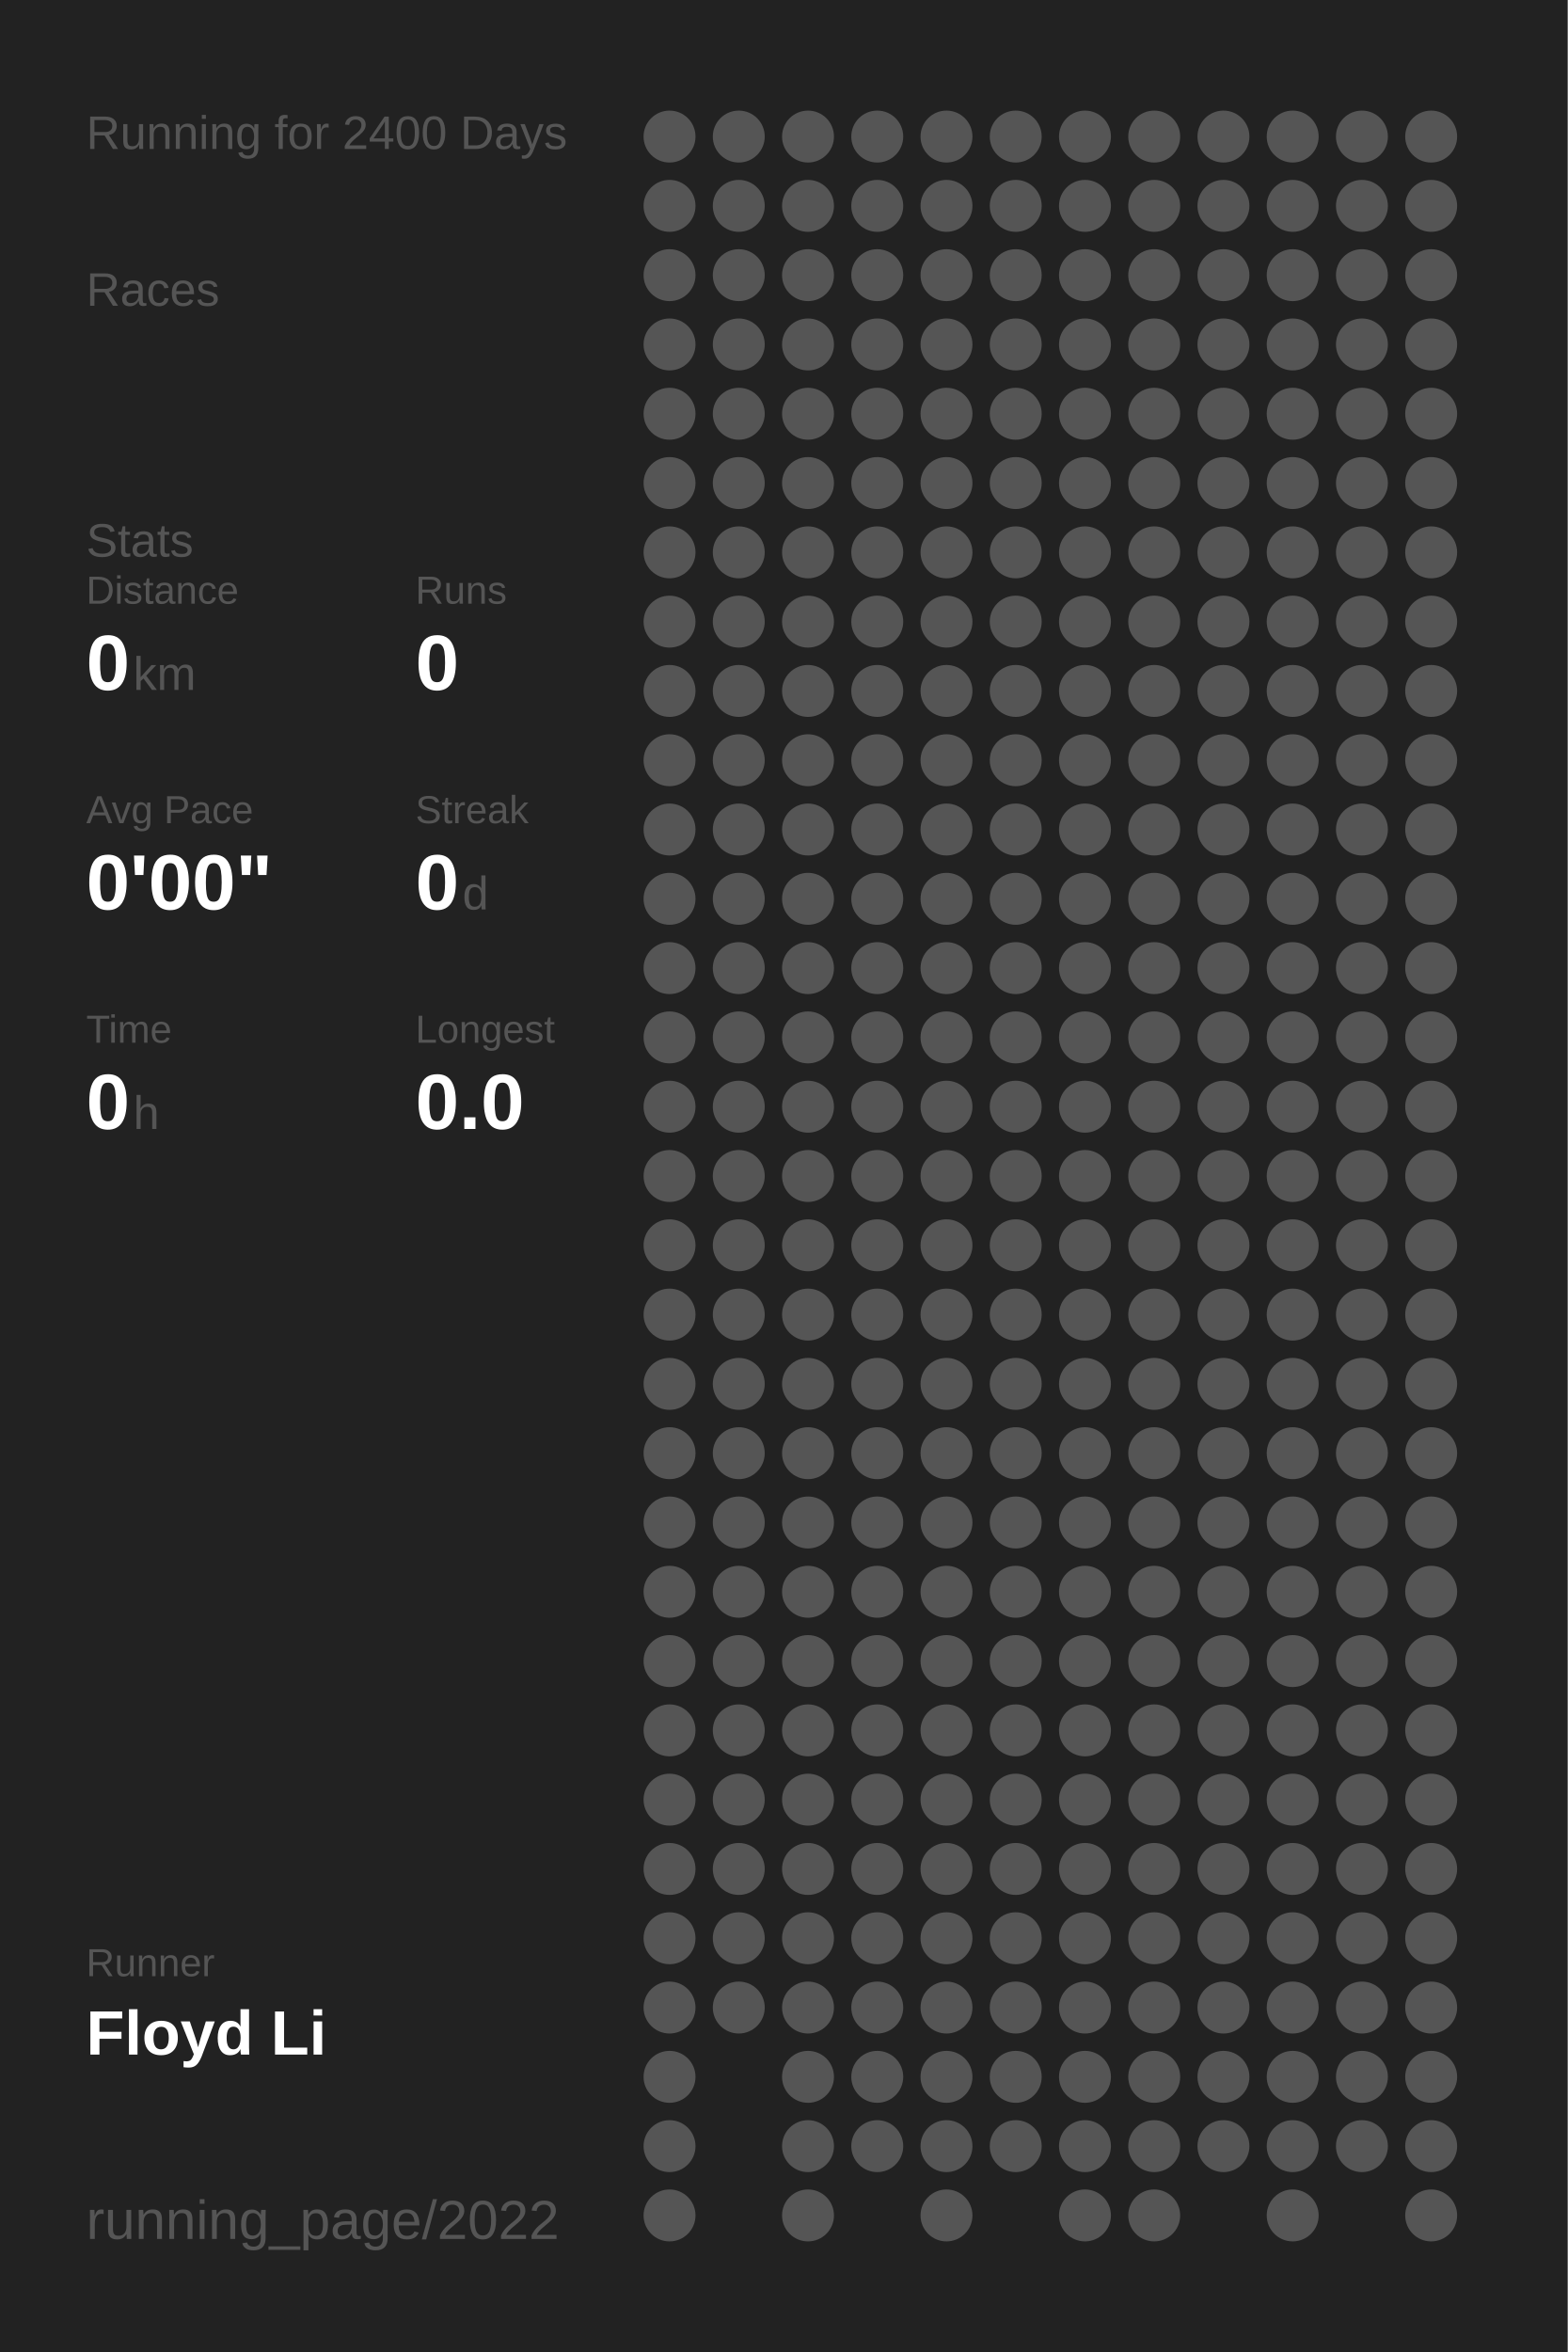
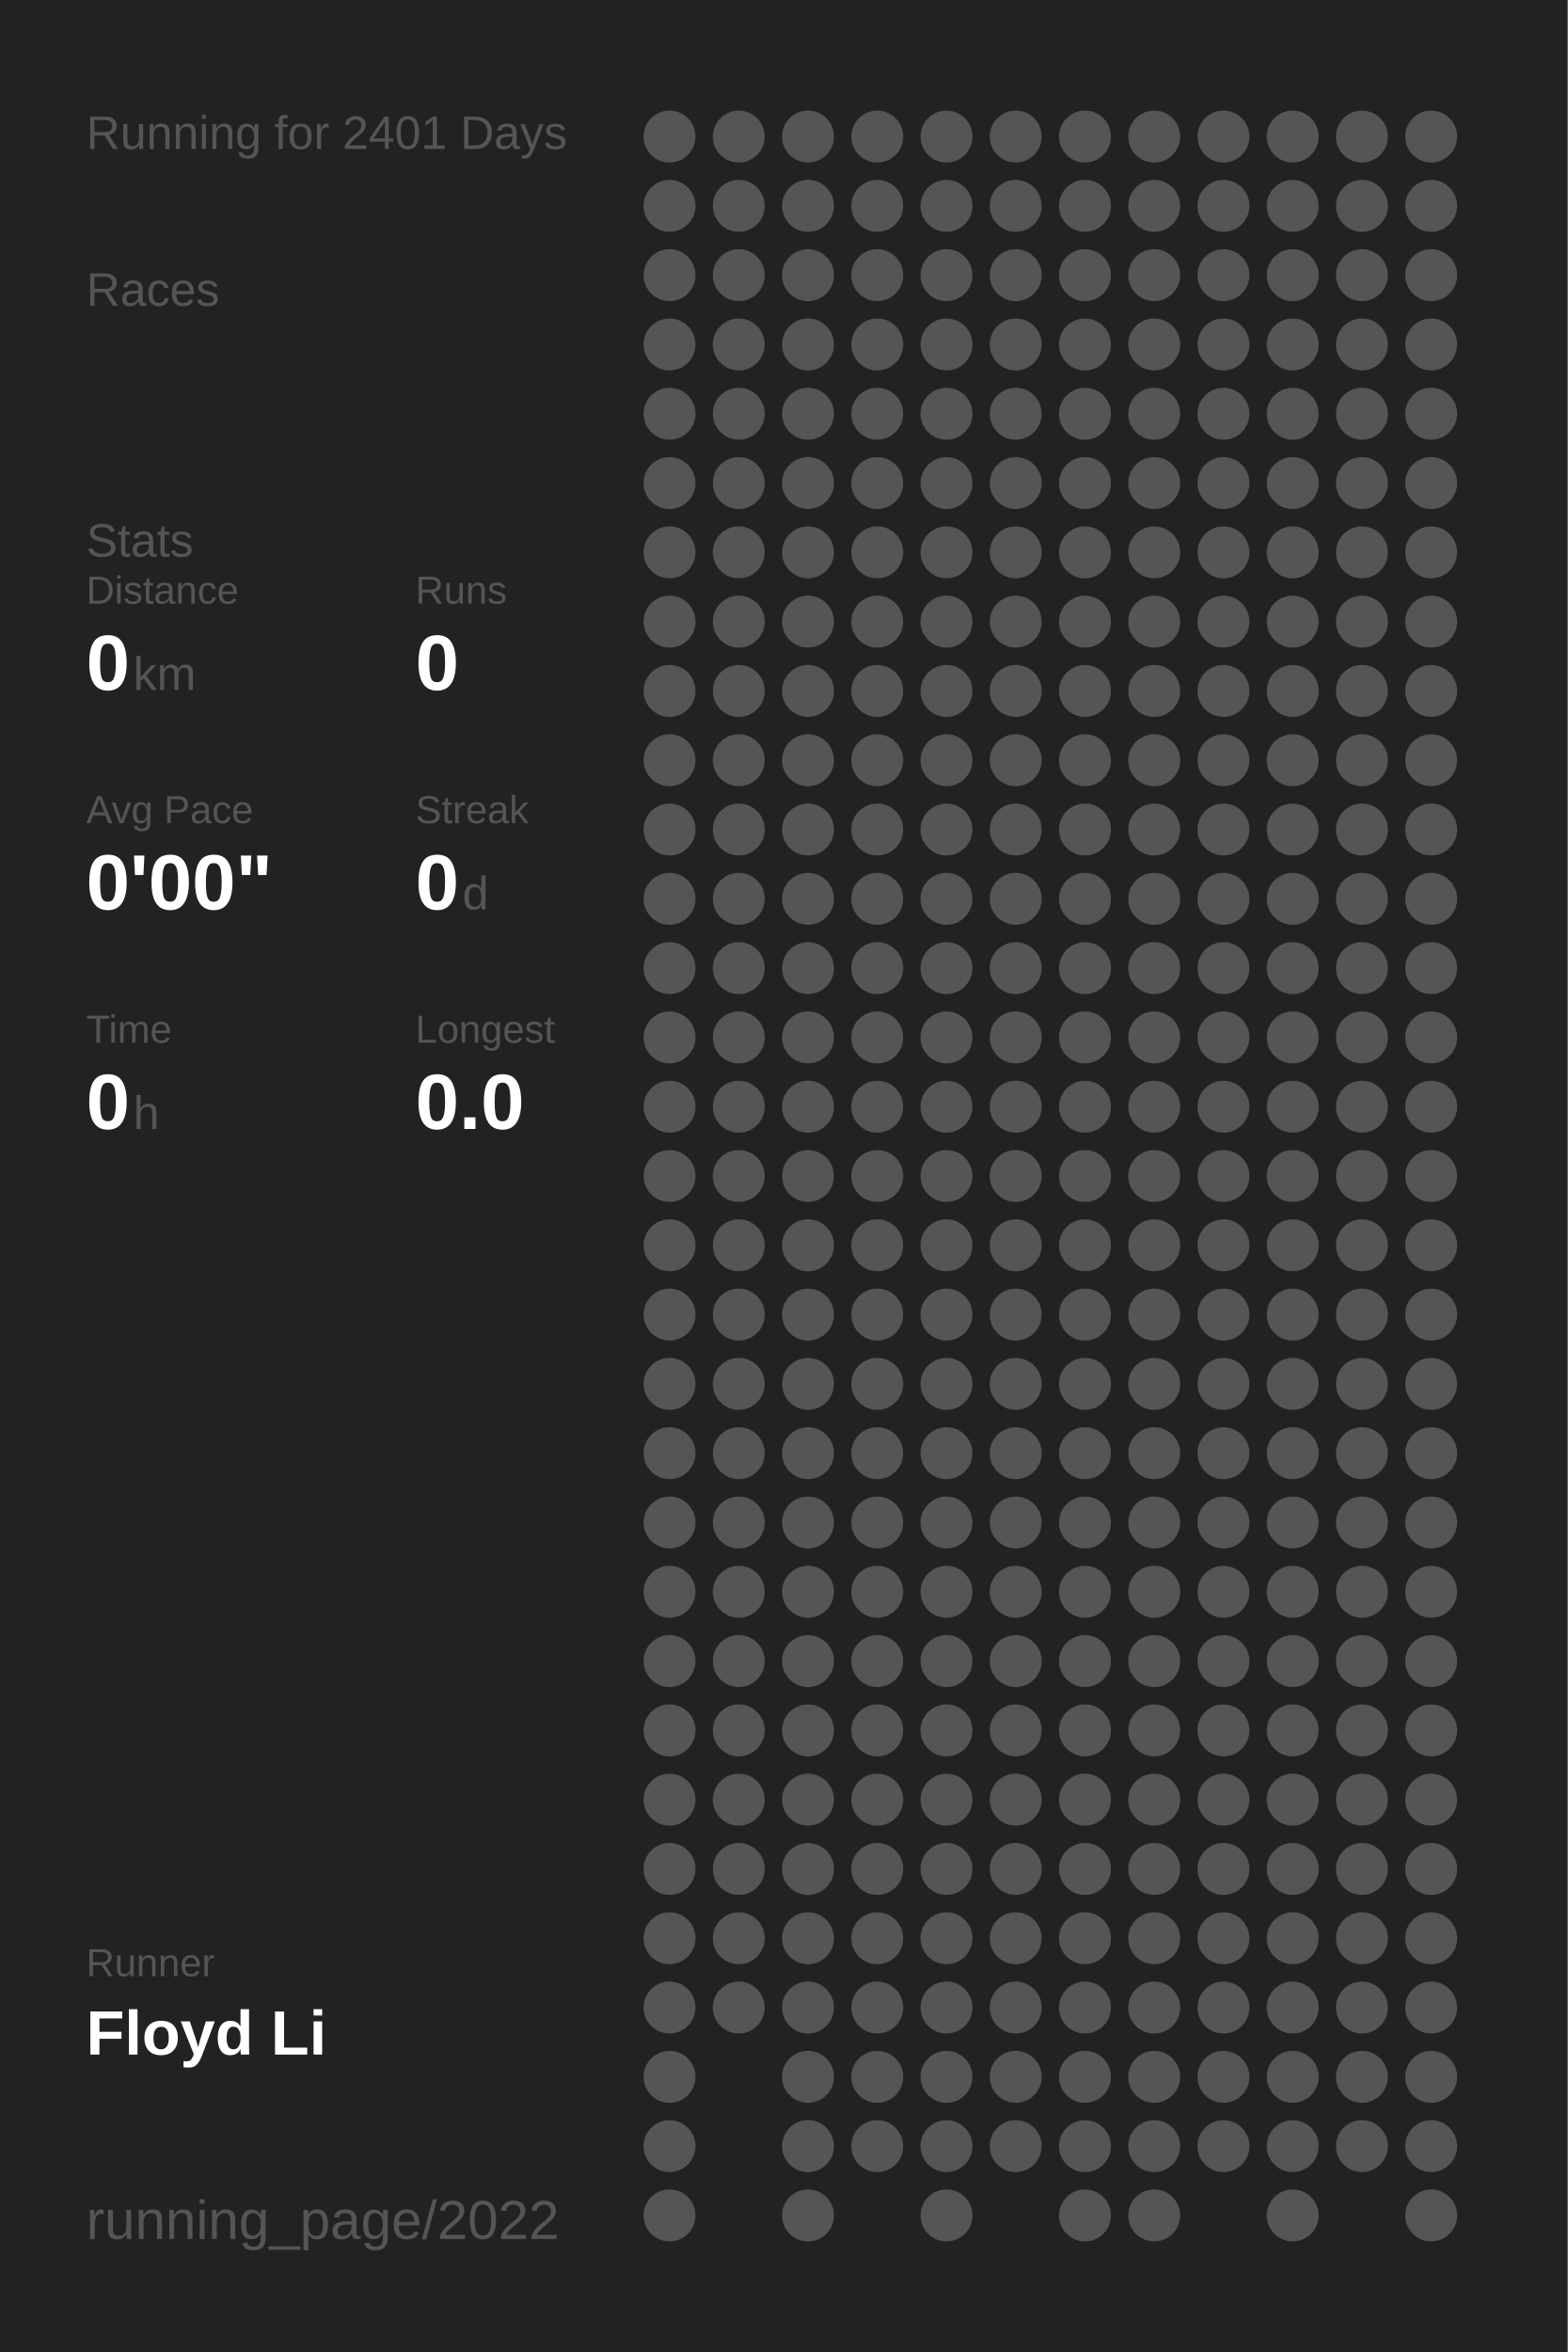
<svg xmlns="http://www.w3.org/2000/svg" baseProfile="full" height="300mm" version="1.1" viewBox="0,0,200,300" width="200mm">
  <defs />
  <rect fill="#222222" height="300" width="200" x="0" y="0" />
-   <text fill="#555555" style="font-size:6px; font-family:Arial;" x="11" y="19">Running for 2400 Days</text>
+   <text fill="#555555" style="font-size:6px; font-family:Arial;" x="11" y="19">Running for 2401 Days</text>
  <text fill="#555555" style="font-size:6px; font-family:Arial;" x="11" y="39">Races</text>
  <text fill="#555555" style="font-size:6px; font-family:Arial;" x="11" y="71">Stats</text>
  <text fill="#555555" style="font-size:5px; font-family:Arial;" x="11" y="77">Distance</text>
  <text fill="#FFFFFF" style="font-size:10px; font-family:Arial; font-weight:bold;" x="11" y="88">0</text>
  <text fill="#555555" style="font-size:6px; font-family:Arial;" x="17" y="88">km</text>
  <text fill="#555555" style="font-size:5px; font-family:Arial;" x="53" y="77">Runs</text>
  <text fill="#FFFFFF" style="font-size:10px; font-family:Arial; font-weight:bold;" x="53" y="88">0</text>
  <text fill="#555555" style="font-size:5px; font-family:Arial;" x="11" y="105">Avg Pace</text>
  <text fill="#FFFFFF" style="font-size:10px; font-family:Arial; font-weight:bold;" x="11" y="116">0'00"</text>
  <text fill="#555555" style="font-size:5px; font-family:Arial;" x="53" y="105">Streak</text>
  <text fill="#FFFFFF" style="font-size:10px; font-family:Arial; font-weight:bold;" x="53" y="116">0</text>
  <text fill="#555555" style="font-size:6px; font-family:Arial;" x="59" y="116">d</text>
  <text fill="#555555" style="font-size:5px; font-family:Arial;" x="11" y="133">Time</text>
  <text fill="#FFFFFF" style="font-size:10px; font-family:Arial; font-weight:bold;" x="11" y="144">0</text>
  <text fill="#555555" style="font-size:6px; font-family:Arial;" x="17" y="144">h</text>
  <text fill="#555555" style="font-size:5px; font-family:Arial;" x="53" y="133">Longest</text>
  <text fill="#FFFFFF" style="font-size:10px; font-family:Arial; font-weight:bold;" x="53" y="144">0.0</text>
  <text fill="#555555" style="font-size:5px; font-family:Arial;" x="11" y="252.065">Runner</text>
  <text fill="#FFFFFF" style="font-size:8px; font-family:Arial; font-weight:bold;" x="11" y="262.065">Floyd Li</text>
  <text fill="#555555" style="font-size:7px; font-family:Arial;" x="11" y="285.581">running_page/2022</text>
  <circle cx="85.417" cy="17.419" fill="#555555" r="3.312" />
  <circle cx="85.417" cy="26.258" fill="#555555" r="3.312" />
  <circle cx="85.417" cy="35.097" fill="#555555" r="3.312" />
  <circle cx="85.417" cy="43.935" fill="#555555" r="3.312" />
  <circle cx="85.417" cy="52.774" fill="#555555" r="3.312" />
  <circle cx="85.417" cy="61.613" fill="#555555" r="3.312" />
  <circle cx="85.417" cy="70.452" fill="#555555" r="3.312" />
  <circle cx="85.417" cy="79.29" fill="#555555" r="3.312" />
  <circle cx="85.417" cy="88.129" fill="#555555" r="3.312" />
  <circle cx="85.417" cy="96.968" fill="#555555" r="3.312" />
  <circle cx="85.417" cy="105.806" fill="#555555" r="3.312" />
  <circle cx="85.417" cy="114.645" fill="#555555" r="3.312" />
  <circle cx="85.417" cy="123.484" fill="#555555" r="3.312" />
  <circle cx="85.417" cy="132.323" fill="#555555" r="3.312" />
  <circle cx="85.417" cy="141.161" fill="#555555" r="3.312" />
  <circle cx="85.417" cy="150" fill="#555555" r="3.312" />
  <circle cx="85.417" cy="158.839" fill="#555555" r="3.312" />
  <circle cx="85.417" cy="167.677" fill="#555555" r="3.312" />
  <circle cx="85.417" cy="176.516" fill="#555555" r="3.312" />
  <circle cx="85.417" cy="185.355" fill="#555555" r="3.312" />
  <circle cx="85.417" cy="194.194" fill="#555555" r="3.312" />
  <circle cx="85.417" cy="203.032" fill="#555555" r="3.312" />
  <circle cx="85.417" cy="211.871" fill="#555555" r="3.312" />
  <circle cx="85.417" cy="220.71" fill="#555555" r="3.312" />
  <circle cx="85.417" cy="229.548" fill="#555555" r="3.312" />
  <circle cx="85.417" cy="238.387" fill="#555555" r="3.312" />
  <circle cx="85.417" cy="247.226" fill="#555555" r="3.312" />
  <circle cx="85.417" cy="256.065" fill="#555555" r="3.312" />
  <circle cx="85.417" cy="264.903" fill="#555555" r="3.312" />
  <circle cx="85.417" cy="273.742" fill="#555555" r="3.312" />
  <circle cx="85.417" cy="282.581" fill="#555555" r="3.312" />
  <circle cx="94.25" cy="17.419" fill="#555555" r="3.312" />
  <circle cx="94.25" cy="26.258" fill="#555555" r="3.312" />
  <circle cx="94.25" cy="35.097" fill="#555555" r="3.312" />
  <circle cx="94.25" cy="43.935" fill="#555555" r="3.312" />
  <circle cx="94.25" cy="52.774" fill="#555555" r="3.312" />
  <circle cx="94.25" cy="61.613" fill="#555555" r="3.312" />
  <circle cx="94.25" cy="70.452" fill="#555555" r="3.312" />
  <circle cx="94.25" cy="79.29" fill="#555555" r="3.312" />
  <circle cx="94.25" cy="88.129" fill="#555555" r="3.312" />
  <circle cx="94.25" cy="96.968" fill="#555555" r="3.312" />
  <circle cx="94.25" cy="105.806" fill="#555555" r="3.312" />
  <circle cx="94.25" cy="114.645" fill="#555555" r="3.312" />
  <circle cx="94.25" cy="123.484" fill="#555555" r="3.312" />
  <circle cx="94.25" cy="132.323" fill="#555555" r="3.312" />
  <circle cx="94.25" cy="141.161" fill="#555555" r="3.312" />
  <circle cx="94.25" cy="150" fill="#555555" r="3.312" />
  <circle cx="94.25" cy="158.839" fill="#555555" r="3.312" />
  <circle cx="94.25" cy="167.677" fill="#555555" r="3.312" />
  <circle cx="94.25" cy="176.516" fill="#555555" r="3.312" />
  <circle cx="94.25" cy="185.355" fill="#555555" r="3.312" />
  <circle cx="94.25" cy="194.194" fill="#555555" r="3.312" />
  <circle cx="94.25" cy="203.032" fill="#555555" r="3.312" />
  <circle cx="94.25" cy="211.871" fill="#555555" r="3.312" />
  <circle cx="94.25" cy="220.71" fill="#555555" r="3.312" />
  <circle cx="94.25" cy="229.548" fill="#555555" r="3.312" />
  <circle cx="94.25" cy="238.387" fill="#555555" r="3.312" />
  <circle cx="94.25" cy="247.226" fill="#555555" r="3.312" />
  <circle cx="94.25" cy="256.065" fill="#555555" r="3.312" />
  <circle cx="103.083" cy="17.419" fill="#555555" r="3.312" />
  <circle cx="103.083" cy="26.258" fill="#555555" r="3.312" />
  <circle cx="103.083" cy="35.097" fill="#555555" r="3.312" />
  <circle cx="103.083" cy="43.935" fill="#555555" r="3.312" />
  <circle cx="103.083" cy="52.774" fill="#555555" r="3.312" />
  <circle cx="103.083" cy="61.613" fill="#555555" r="3.312" />
  <circle cx="103.083" cy="70.452" fill="#555555" r="3.312" />
  <circle cx="103.083" cy="79.29" fill="#555555" r="3.312" />
  <circle cx="103.083" cy="88.129" fill="#555555" r="3.312" />
  <circle cx="103.083" cy="96.968" fill="#555555" r="3.312" />
  <circle cx="103.083" cy="105.806" fill="#555555" r="3.312" />
  <circle cx="103.083" cy="114.645" fill="#555555" r="3.312" />
  <circle cx="103.083" cy="123.484" fill="#555555" r="3.312" />
  <circle cx="103.083" cy="132.323" fill="#555555" r="3.312" />
  <circle cx="103.083" cy="141.161" fill="#555555" r="3.312" />
  <circle cx="103.083" cy="150" fill="#555555" r="3.312" />
  <circle cx="103.083" cy="158.839" fill="#555555" r="3.312" />
  <circle cx="103.083" cy="167.677" fill="#555555" r="3.312" />
  <circle cx="103.083" cy="176.516" fill="#555555" r="3.312" />
  <circle cx="103.083" cy="185.355" fill="#555555" r="3.312" />
  <circle cx="103.083" cy="194.194" fill="#555555" r="3.312" />
  <circle cx="103.083" cy="203.032" fill="#555555" r="3.312" />
  <circle cx="103.083" cy="211.871" fill="#555555" r="3.312" />
  <circle cx="103.083" cy="220.71" fill="#555555" r="3.312" />
  <circle cx="103.083" cy="229.548" fill="#555555" r="3.312" />
  <circle cx="103.083" cy="238.387" fill="#555555" r="3.312" />
  <circle cx="103.083" cy="247.226" fill="#555555" r="3.312" />
  <circle cx="103.083" cy="256.065" fill="#555555" r="3.312" />
  <circle cx="103.083" cy="264.903" fill="#555555" r="3.312" />
  <circle cx="103.083" cy="273.742" fill="#555555" r="3.312" />
  <circle cx="103.083" cy="282.581" fill="#555555" r="3.312" />
  <circle cx="111.917" cy="17.419" fill="#555555" r="3.312" />
  <circle cx="111.917" cy="26.258" fill="#555555" r="3.312" />
  <circle cx="111.917" cy="35.097" fill="#555555" r="3.312" />
  <circle cx="111.917" cy="43.935" fill="#555555" r="3.312" />
  <circle cx="111.917" cy="52.774" fill="#555555" r="3.312" />
  <circle cx="111.917" cy="61.613" fill="#555555" r="3.312" />
  <circle cx="111.917" cy="70.452" fill="#555555" r="3.312" />
  <circle cx="111.917" cy="79.29" fill="#555555" r="3.312" />
  <circle cx="111.917" cy="88.129" fill="#555555" r="3.312" />
  <circle cx="111.917" cy="96.968" fill="#555555" r="3.312" />
  <circle cx="111.917" cy="105.806" fill="#555555" r="3.312" />
  <circle cx="111.917" cy="114.645" fill="#555555" r="3.312" />
  <circle cx="111.917" cy="123.484" fill="#555555" r="3.312" />
  <circle cx="111.917" cy="132.323" fill="#555555" r="3.312" />
  <circle cx="111.917" cy="141.161" fill="#555555" r="3.312" />
  <circle cx="111.917" cy="150" fill="#555555" r="3.312" />
  <circle cx="111.917" cy="158.839" fill="#555555" r="3.312" />
  <circle cx="111.917" cy="167.677" fill="#555555" r="3.312" />
  <circle cx="111.917" cy="176.516" fill="#555555" r="3.312" />
  <circle cx="111.917" cy="185.355" fill="#555555" r="3.312" />
  <circle cx="111.917" cy="194.194" fill="#555555" r="3.312" />
  <circle cx="111.917" cy="203.032" fill="#555555" r="3.312" />
  <circle cx="111.917" cy="211.871" fill="#555555" r="3.312" />
  <circle cx="111.917" cy="220.71" fill="#555555" r="3.312" />
  <circle cx="111.917" cy="229.548" fill="#555555" r="3.312" />
  <circle cx="111.917" cy="238.387" fill="#555555" r="3.312" />
  <circle cx="111.917" cy="247.226" fill="#555555" r="3.312" />
  <circle cx="111.917" cy="256.065" fill="#555555" r="3.312" />
  <circle cx="111.917" cy="264.903" fill="#555555" r="3.312" />
  <circle cx="111.917" cy="273.742" fill="#555555" r="3.312" />
  <circle cx="120.75" cy="17.419" fill="#555555" r="3.312" />
  <circle cx="120.75" cy="26.258" fill="#555555" r="3.312" />
  <circle cx="120.75" cy="35.097" fill="#555555" r="3.312" />
  <circle cx="120.75" cy="43.935" fill="#555555" r="3.312" />
  <circle cx="120.75" cy="52.774" fill="#555555" r="3.312" />
  <circle cx="120.75" cy="61.613" fill="#555555" r="3.312" />
  <circle cx="120.75" cy="70.452" fill="#555555" r="3.312" />
  <circle cx="120.75" cy="79.29" fill="#555555" r="3.312" />
  <circle cx="120.75" cy="88.129" fill="#555555" r="3.312" />
  <circle cx="120.75" cy="96.968" fill="#555555" r="3.312" />
  <circle cx="120.75" cy="105.806" fill="#555555" r="3.312" />
  <circle cx="120.75" cy="114.645" fill="#555555" r="3.312" />
  <circle cx="120.75" cy="123.484" fill="#555555" r="3.312" />
  <circle cx="120.75" cy="132.323" fill="#555555" r="3.312" />
  <circle cx="120.75" cy="141.161" fill="#555555" r="3.312" />
  <circle cx="120.75" cy="150" fill="#555555" r="3.312" />
  <circle cx="120.75" cy="158.839" fill="#555555" r="3.312" />
  <circle cx="120.75" cy="167.677" fill="#555555" r="3.312" />
  <circle cx="120.75" cy="176.516" fill="#555555" r="3.312" />
  <circle cx="120.75" cy="185.355" fill="#555555" r="3.312" />
  <circle cx="120.75" cy="194.194" fill="#555555" r="3.312" />
  <circle cx="120.75" cy="203.032" fill="#555555" r="3.312" />
  <circle cx="120.75" cy="211.871" fill="#555555" r="3.312" />
  <circle cx="120.75" cy="220.71" fill="#555555" r="3.312" />
  <circle cx="120.75" cy="229.548" fill="#555555" r="3.312" />
  <circle cx="120.75" cy="238.387" fill="#555555" r="3.312" />
  <circle cx="120.75" cy="247.226" fill="#555555" r="3.312" />
  <circle cx="120.75" cy="256.065" fill="#555555" r="3.312" />
  <circle cx="120.75" cy="264.903" fill="#555555" r="3.312" />
  <circle cx="120.75" cy="273.742" fill="#555555" r="3.312" />
  <circle cx="120.75" cy="282.581" fill="#555555" r="3.312" />
  <circle cx="129.583" cy="17.419" fill="#555555" r="3.312" />
  <circle cx="129.583" cy="26.258" fill="#555555" r="3.312" />
  <circle cx="129.583" cy="35.097" fill="#555555" r="3.312" />
  <circle cx="129.583" cy="43.935" fill="#555555" r="3.312" />
  <circle cx="129.583" cy="52.774" fill="#555555" r="3.312" />
  <circle cx="129.583" cy="61.613" fill="#555555" r="3.312" />
  <circle cx="129.583" cy="70.452" fill="#555555" r="3.312" />
  <circle cx="129.583" cy="79.29" fill="#555555" r="3.312" />
  <circle cx="129.583" cy="88.129" fill="#555555" r="3.312" />
  <circle cx="129.583" cy="96.968" fill="#555555" r="3.312" />
  <circle cx="129.583" cy="105.806" fill="#555555" r="3.312" />
  <circle cx="129.583" cy="114.645" fill="#555555" r="3.312" />
  <circle cx="129.583" cy="123.484" fill="#555555" r="3.312" />
  <circle cx="129.583" cy="132.323" fill="#555555" r="3.312" />
  <circle cx="129.583" cy="141.161" fill="#555555" r="3.312" />
  <circle cx="129.583" cy="150" fill="#555555" r="3.312" />
  <circle cx="129.583" cy="158.839" fill="#555555" r="3.312" />
  <circle cx="129.583" cy="167.677" fill="#555555" r="3.312" />
  <circle cx="129.583" cy="176.516" fill="#555555" r="3.312" />
  <circle cx="129.583" cy="185.355" fill="#555555" r="3.312" />
  <circle cx="129.583" cy="194.194" fill="#555555" r="3.312" />
  <circle cx="129.583" cy="203.032" fill="#555555" r="3.312" />
  <circle cx="129.583" cy="211.871" fill="#555555" r="3.312" />
  <circle cx="129.583" cy="220.71" fill="#555555" r="3.312" />
  <circle cx="129.583" cy="229.548" fill="#555555" r="3.312" />
  <circle cx="129.583" cy="238.387" fill="#555555" r="3.312" />
  <circle cx="129.583" cy="247.226" fill="#555555" r="3.312" />
  <circle cx="129.583" cy="256.065" fill="#555555" r="3.312" />
  <circle cx="129.583" cy="264.903" fill="#555555" r="3.312" />
  <circle cx="129.583" cy="273.742" fill="#555555" r="3.312" />
  <circle cx="138.417" cy="17.419" fill="#555555" r="3.312" />
  <circle cx="138.417" cy="26.258" fill="#555555" r="3.312" />
  <circle cx="138.417" cy="35.097" fill="#555555" r="3.312" />
  <circle cx="138.417" cy="43.935" fill="#555555" r="3.312" />
  <circle cx="138.417" cy="52.774" fill="#555555" r="3.312" />
  <circle cx="138.417" cy="61.613" fill="#555555" r="3.312" />
  <circle cx="138.417" cy="70.452" fill="#555555" r="3.312" />
  <circle cx="138.417" cy="79.29" fill="#555555" r="3.312" />
  <circle cx="138.417" cy="88.129" fill="#555555" r="3.312" />
  <circle cx="138.417" cy="96.968" fill="#555555" r="3.312" />
  <circle cx="138.417" cy="105.806" fill="#555555" r="3.312" />
  <circle cx="138.417" cy="114.645" fill="#555555" r="3.312" />
  <circle cx="138.417" cy="123.484" fill="#555555" r="3.312" />
  <circle cx="138.417" cy="132.323" fill="#555555" r="3.312" />
  <circle cx="138.417" cy="141.161" fill="#555555" r="3.312" />
  <circle cx="138.417" cy="150" fill="#555555" r="3.312" />
  <circle cx="138.417" cy="158.839" fill="#555555" r="3.312" />
  <circle cx="138.417" cy="167.677" fill="#555555" r="3.312" />
  <circle cx="138.417" cy="176.516" fill="#555555" r="3.312" />
  <circle cx="138.417" cy="185.355" fill="#555555" r="3.312" />
  <circle cx="138.417" cy="194.194" fill="#555555" r="3.312" />
  <circle cx="138.417" cy="203.032" fill="#555555" r="3.312" />
  <circle cx="138.417" cy="211.871" fill="#555555" r="3.312" />
  <circle cx="138.417" cy="220.71" fill="#555555" r="3.312" />
  <circle cx="138.417" cy="229.548" fill="#555555" r="3.312" />
  <circle cx="138.417" cy="238.387" fill="#555555" r="3.312" />
  <circle cx="138.417" cy="247.226" fill="#555555" r="3.312" />
  <circle cx="138.417" cy="256.065" fill="#555555" r="3.312" />
  <circle cx="138.417" cy="264.903" fill="#555555" r="3.312" />
  <circle cx="138.417" cy="273.742" fill="#555555" r="3.312" />
  <circle cx="138.417" cy="282.581" fill="#555555" r="3.312" />
  <circle cx="147.25" cy="17.419" fill="#555555" r="3.312" />
  <circle cx="147.25" cy="26.258" fill="#555555" r="3.312" />
  <circle cx="147.25" cy="35.097" fill="#555555" r="3.312" />
  <circle cx="147.25" cy="43.935" fill="#555555" r="3.312" />
  <circle cx="147.25" cy="52.774" fill="#555555" r="3.312" />
  <circle cx="147.25" cy="61.613" fill="#555555" r="3.312" />
  <circle cx="147.25" cy="70.452" fill="#555555" r="3.312" />
  <circle cx="147.25" cy="79.29" fill="#555555" r="3.312" />
  <circle cx="147.25" cy="88.129" fill="#555555" r="3.312" />
  <circle cx="147.25" cy="96.968" fill="#555555" r="3.312" />
  <circle cx="147.25" cy="105.806" fill="#555555" r="3.312" />
  <circle cx="147.25" cy="114.645" fill="#555555" r="3.312" />
  <circle cx="147.25" cy="123.484" fill="#555555" r="3.312" />
  <circle cx="147.25" cy="132.323" fill="#555555" r="3.312" />
  <circle cx="147.25" cy="141.161" fill="#555555" r="3.312" />
  <circle cx="147.25" cy="150" fill="#555555" r="3.312" />
  <circle cx="147.25" cy="158.839" fill="#555555" r="3.312" />
  <circle cx="147.25" cy="167.677" fill="#555555" r="3.312" />
  <circle cx="147.25" cy="176.516" fill="#555555" r="3.312" />
  <circle cx="147.25" cy="185.355" fill="#555555" r="3.312" />
  <circle cx="147.25" cy="194.194" fill="#555555" r="3.312" />
  <circle cx="147.25" cy="203.032" fill="#555555" r="3.312" />
  <circle cx="147.25" cy="211.871" fill="#555555" r="3.312" />
  <circle cx="147.25" cy="220.71" fill="#555555" r="3.312" />
  <circle cx="147.25" cy="229.548" fill="#555555" r="3.312" />
  <circle cx="147.25" cy="238.387" fill="#555555" r="3.312" />
  <circle cx="147.25" cy="247.226" fill="#555555" r="3.312" />
  <circle cx="147.25" cy="256.065" fill="#555555" r="3.312" />
  <circle cx="147.25" cy="264.903" fill="#555555" r="3.312" />
  <circle cx="147.25" cy="273.742" fill="#555555" r="3.312" />
  <circle cx="147.25" cy="282.581" fill="#555555" r="3.312" />
  <circle cx="156.083" cy="17.419" fill="#555555" r="3.312" />
  <circle cx="156.083" cy="26.258" fill="#555555" r="3.312" />
  <circle cx="156.083" cy="35.097" fill="#555555" r="3.312" />
  <circle cx="156.083" cy="43.935" fill="#555555" r="3.312" />
  <circle cx="156.083" cy="52.774" fill="#555555" r="3.312" />
  <circle cx="156.083" cy="61.613" fill="#555555" r="3.312" />
  <circle cx="156.083" cy="70.452" fill="#555555" r="3.312" />
  <circle cx="156.083" cy="79.29" fill="#555555" r="3.312" />
  <circle cx="156.083" cy="88.129" fill="#555555" r="3.312" />
  <circle cx="156.083" cy="96.968" fill="#555555" r="3.312" />
  <circle cx="156.083" cy="105.806" fill="#555555" r="3.312" />
  <circle cx="156.083" cy="114.645" fill="#555555" r="3.312" />
  <circle cx="156.083" cy="123.484" fill="#555555" r="3.312" />
  <circle cx="156.083" cy="132.323" fill="#555555" r="3.312" />
  <circle cx="156.083" cy="141.161" fill="#555555" r="3.312" />
  <circle cx="156.083" cy="150" fill="#555555" r="3.312" />
  <circle cx="156.083" cy="158.839" fill="#555555" r="3.312" />
  <circle cx="156.083" cy="167.677" fill="#555555" r="3.312" />
  <circle cx="156.083" cy="176.516" fill="#555555" r="3.312" />
  <circle cx="156.083" cy="185.355" fill="#555555" r="3.312" />
  <circle cx="156.083" cy="194.194" fill="#555555" r="3.312" />
  <circle cx="156.083" cy="203.032" fill="#555555" r="3.312" />
  <circle cx="156.083" cy="211.871" fill="#555555" r="3.312" />
  <circle cx="156.083" cy="220.71" fill="#555555" r="3.312" />
  <circle cx="156.083" cy="229.548" fill="#555555" r="3.312" />
  <circle cx="156.083" cy="238.387" fill="#555555" r="3.312" />
  <circle cx="156.083" cy="247.226" fill="#555555" r="3.312" />
  <circle cx="156.083" cy="256.065" fill="#555555" r="3.312" />
  <circle cx="156.083" cy="264.903" fill="#555555" r="3.312" />
  <circle cx="156.083" cy="273.742" fill="#555555" r="3.312" />
  <circle cx="164.917" cy="17.419" fill="#555555" r="3.312" />
  <circle cx="164.917" cy="26.258" fill="#555555" r="3.312" />
  <circle cx="164.917" cy="35.097" fill="#555555" r="3.312" />
  <circle cx="164.917" cy="43.935" fill="#555555" r="3.312" />
  <circle cx="164.917" cy="52.774" fill="#555555" r="3.312" />
  <circle cx="164.917" cy="61.613" fill="#555555" r="3.312" />
  <circle cx="164.917" cy="70.452" fill="#555555" r="3.312" />
  <circle cx="164.917" cy="79.29" fill="#555555" r="3.312" />
  <circle cx="164.917" cy="88.129" fill="#555555" r="3.312" />
  <circle cx="164.917" cy="96.968" fill="#555555" r="3.312" />
  <circle cx="164.917" cy="105.806" fill="#555555" r="3.312" />
  <circle cx="164.917" cy="114.645" fill="#555555" r="3.312" />
  <circle cx="164.917" cy="123.484" fill="#555555" r="3.312" />
  <circle cx="164.917" cy="132.323" fill="#555555" r="3.312" />
  <circle cx="164.917" cy="141.161" fill="#555555" r="3.312" />
  <circle cx="164.917" cy="150" fill="#555555" r="3.312" />
  <circle cx="164.917" cy="158.839" fill="#555555" r="3.312" />
  <circle cx="164.917" cy="167.677" fill="#555555" r="3.312" />
  <circle cx="164.917" cy="176.516" fill="#555555" r="3.312" />
  <circle cx="164.917" cy="185.355" fill="#555555" r="3.312" />
  <circle cx="164.917" cy="194.194" fill="#555555" r="3.312" />
  <circle cx="164.917" cy="203.032" fill="#555555" r="3.312" />
  <circle cx="164.917" cy="211.871" fill="#555555" r="3.312" />
  <circle cx="164.917" cy="220.71" fill="#555555" r="3.312" />
  <circle cx="164.917" cy="229.548" fill="#555555" r="3.312" />
  <circle cx="164.917" cy="238.387" fill="#555555" r="3.312" />
  <circle cx="164.917" cy="247.226" fill="#555555" r="3.312" />
  <circle cx="164.917" cy="256.065" fill="#555555" r="3.312" />
  <circle cx="164.917" cy="264.903" fill="#555555" r="3.312" />
  <circle cx="164.917" cy="273.742" fill="#555555" r="3.312" />
  <circle cx="164.917" cy="282.581" fill="#555555" r="3.312" />
  <circle cx="173.75" cy="17.419" fill="#555555" r="3.312" />
  <circle cx="173.75" cy="26.258" fill="#555555" r="3.312" />
  <circle cx="173.75" cy="35.097" fill="#555555" r="3.312" />
  <circle cx="173.75" cy="43.935" fill="#555555" r="3.312" />
  <circle cx="173.75" cy="52.774" fill="#555555" r="3.312" />
  <circle cx="173.75" cy="61.613" fill="#555555" r="3.312" />
  <circle cx="173.75" cy="70.452" fill="#555555" r="3.312" />
  <circle cx="173.75" cy="79.29" fill="#555555" r="3.312" />
  <circle cx="173.75" cy="88.129" fill="#555555" r="3.312" />
  <circle cx="173.75" cy="96.968" fill="#555555" r="3.312" />
  <circle cx="173.75" cy="105.806" fill="#555555" r="3.312" />
  <circle cx="173.75" cy="114.645" fill="#555555" r="3.312" />
  <circle cx="173.75" cy="123.484" fill="#555555" r="3.312" />
  <circle cx="173.75" cy="132.323" fill="#555555" r="3.312" />
  <circle cx="173.75" cy="141.161" fill="#555555" r="3.312" />
  <circle cx="173.75" cy="150" fill="#555555" r="3.312" />
  <circle cx="173.75" cy="158.839" fill="#555555" r="3.312" />
  <circle cx="173.75" cy="167.677" fill="#555555" r="3.312" />
  <circle cx="173.75" cy="176.516" fill="#555555" r="3.312" />
  <circle cx="173.75" cy="185.355" fill="#555555" r="3.312" />
  <circle cx="173.75" cy="194.194" fill="#555555" r="3.312" />
  <circle cx="173.75" cy="203.032" fill="#555555" r="3.312" />
  <circle cx="173.75" cy="211.871" fill="#555555" r="3.312" />
  <circle cx="173.75" cy="220.71" fill="#555555" r="3.312" />
  <circle cx="173.75" cy="229.548" fill="#555555" r="3.312" />
  <circle cx="173.75" cy="238.387" fill="#555555" r="3.312" />
  <circle cx="173.75" cy="247.226" fill="#555555" r="3.312" />
  <circle cx="173.75" cy="256.065" fill="#555555" r="3.312" />
  <circle cx="173.75" cy="264.903" fill="#555555" r="3.312" />
  <circle cx="173.75" cy="273.742" fill="#555555" r="3.312" />
  <circle cx="182.583" cy="17.419" fill="#555555" r="3.312" />
  <circle cx="182.583" cy="26.258" fill="#555555" r="3.312" />
  <circle cx="182.583" cy="35.097" fill="#555555" r="3.312" />
  <circle cx="182.583" cy="43.935" fill="#555555" r="3.312" />
  <circle cx="182.583" cy="52.774" fill="#555555" r="3.312" />
  <circle cx="182.583" cy="61.613" fill="#555555" r="3.312" />
  <circle cx="182.583" cy="70.452" fill="#555555" r="3.312" />
  <circle cx="182.583" cy="79.29" fill="#555555" r="3.312" />
  <circle cx="182.583" cy="88.129" fill="#555555" r="3.312" />
  <circle cx="182.583" cy="96.968" fill="#555555" r="3.312" />
  <circle cx="182.583" cy="105.806" fill="#555555" r="3.312" />
  <circle cx="182.583" cy="114.645" fill="#555555" r="3.312" />
  <circle cx="182.583" cy="123.484" fill="#555555" r="3.312" />
  <circle cx="182.583" cy="132.323" fill="#555555" r="3.312" />
  <circle cx="182.583" cy="141.161" fill="#555555" r="3.312" />
  <circle cx="182.583" cy="150" fill="#555555" r="3.312" />
  <circle cx="182.583" cy="158.839" fill="#555555" r="3.312" />
  <circle cx="182.583" cy="167.677" fill="#555555" r="3.312" />
  <circle cx="182.583" cy="176.516" fill="#555555" r="3.312" />
  <circle cx="182.583" cy="185.355" fill="#555555" r="3.312" />
  <circle cx="182.583" cy="194.194" fill="#555555" r="3.312" />
  <circle cx="182.583" cy="203.032" fill="#555555" r="3.312" />
  <circle cx="182.583" cy="211.871" fill="#555555" r="3.312" />
  <circle cx="182.583" cy="220.71" fill="#555555" r="3.312" />
  <circle cx="182.583" cy="229.548" fill="#555555" r="3.312" />
  <circle cx="182.583" cy="238.387" fill="#555555" r="3.312" />
  <circle cx="182.583" cy="247.226" fill="#555555" r="3.312" />
  <circle cx="182.583" cy="256.065" fill="#555555" r="3.312" />
  <circle cx="182.583" cy="264.903" fill="#555555" r="3.312" />
  <circle cx="182.583" cy="273.742" fill="#555555" r="3.312" />
  <circle cx="182.583" cy="282.581" fill="#555555" r="3.312" />
</svg>
